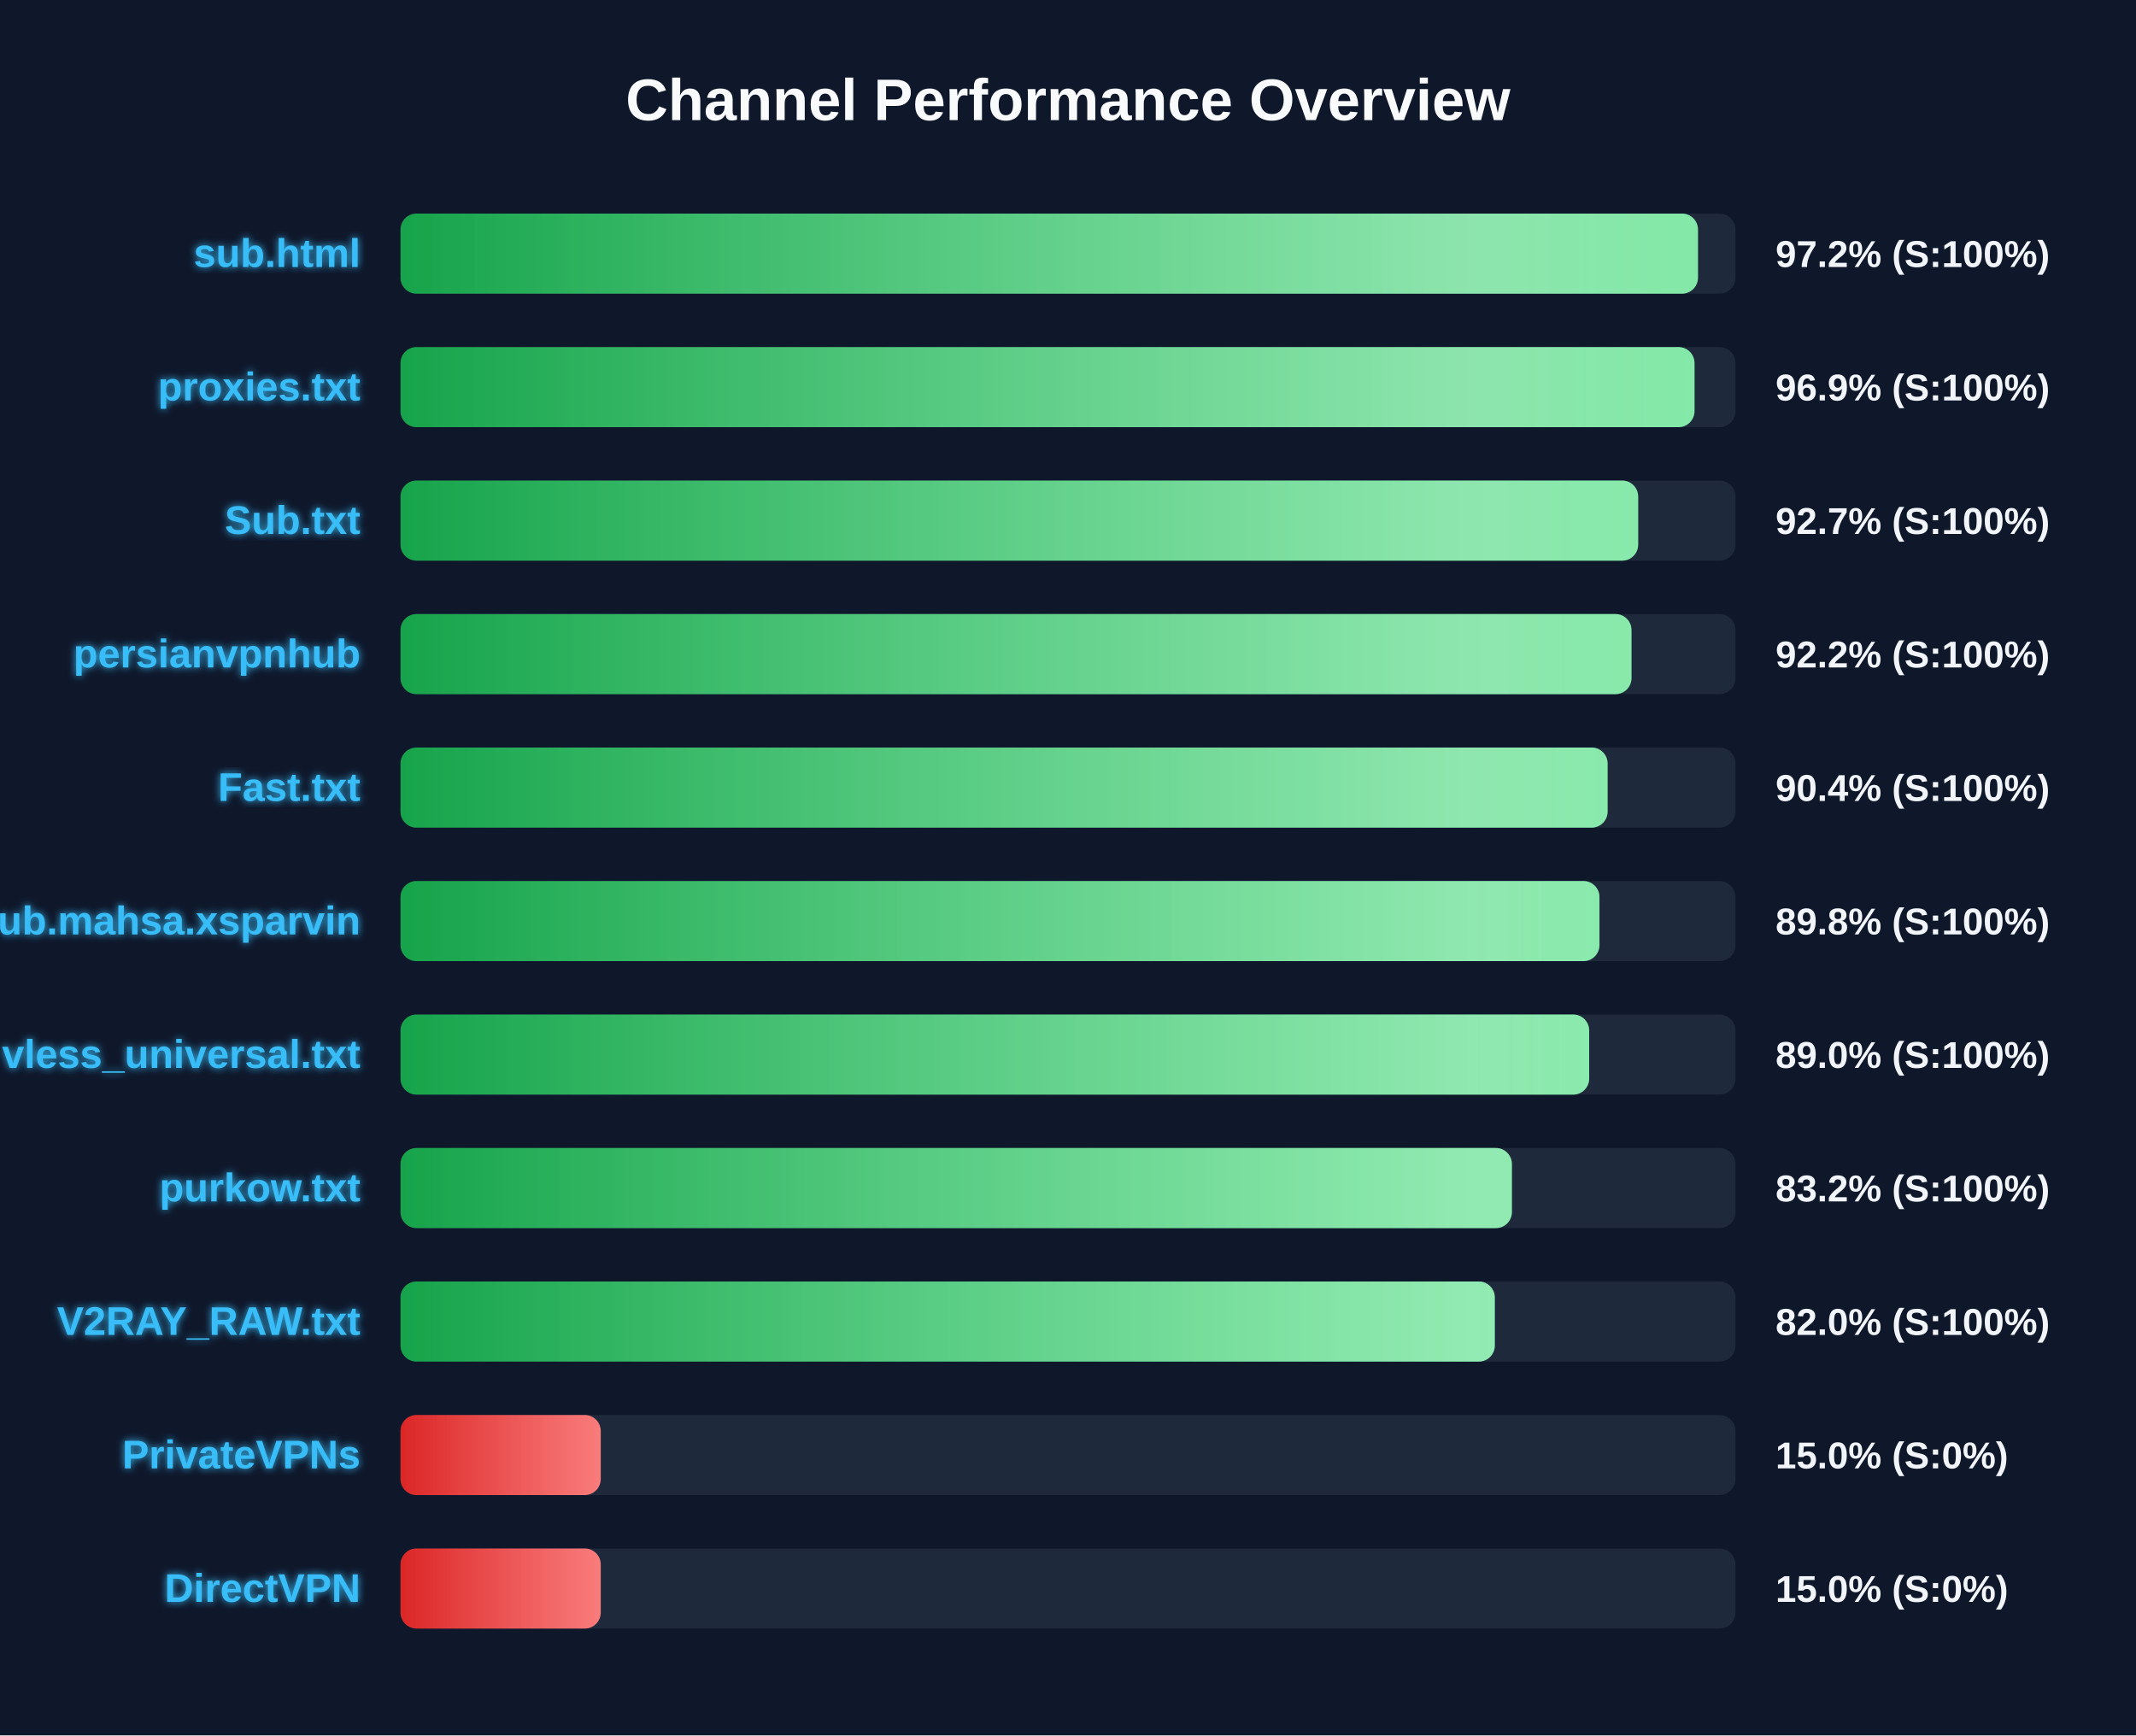
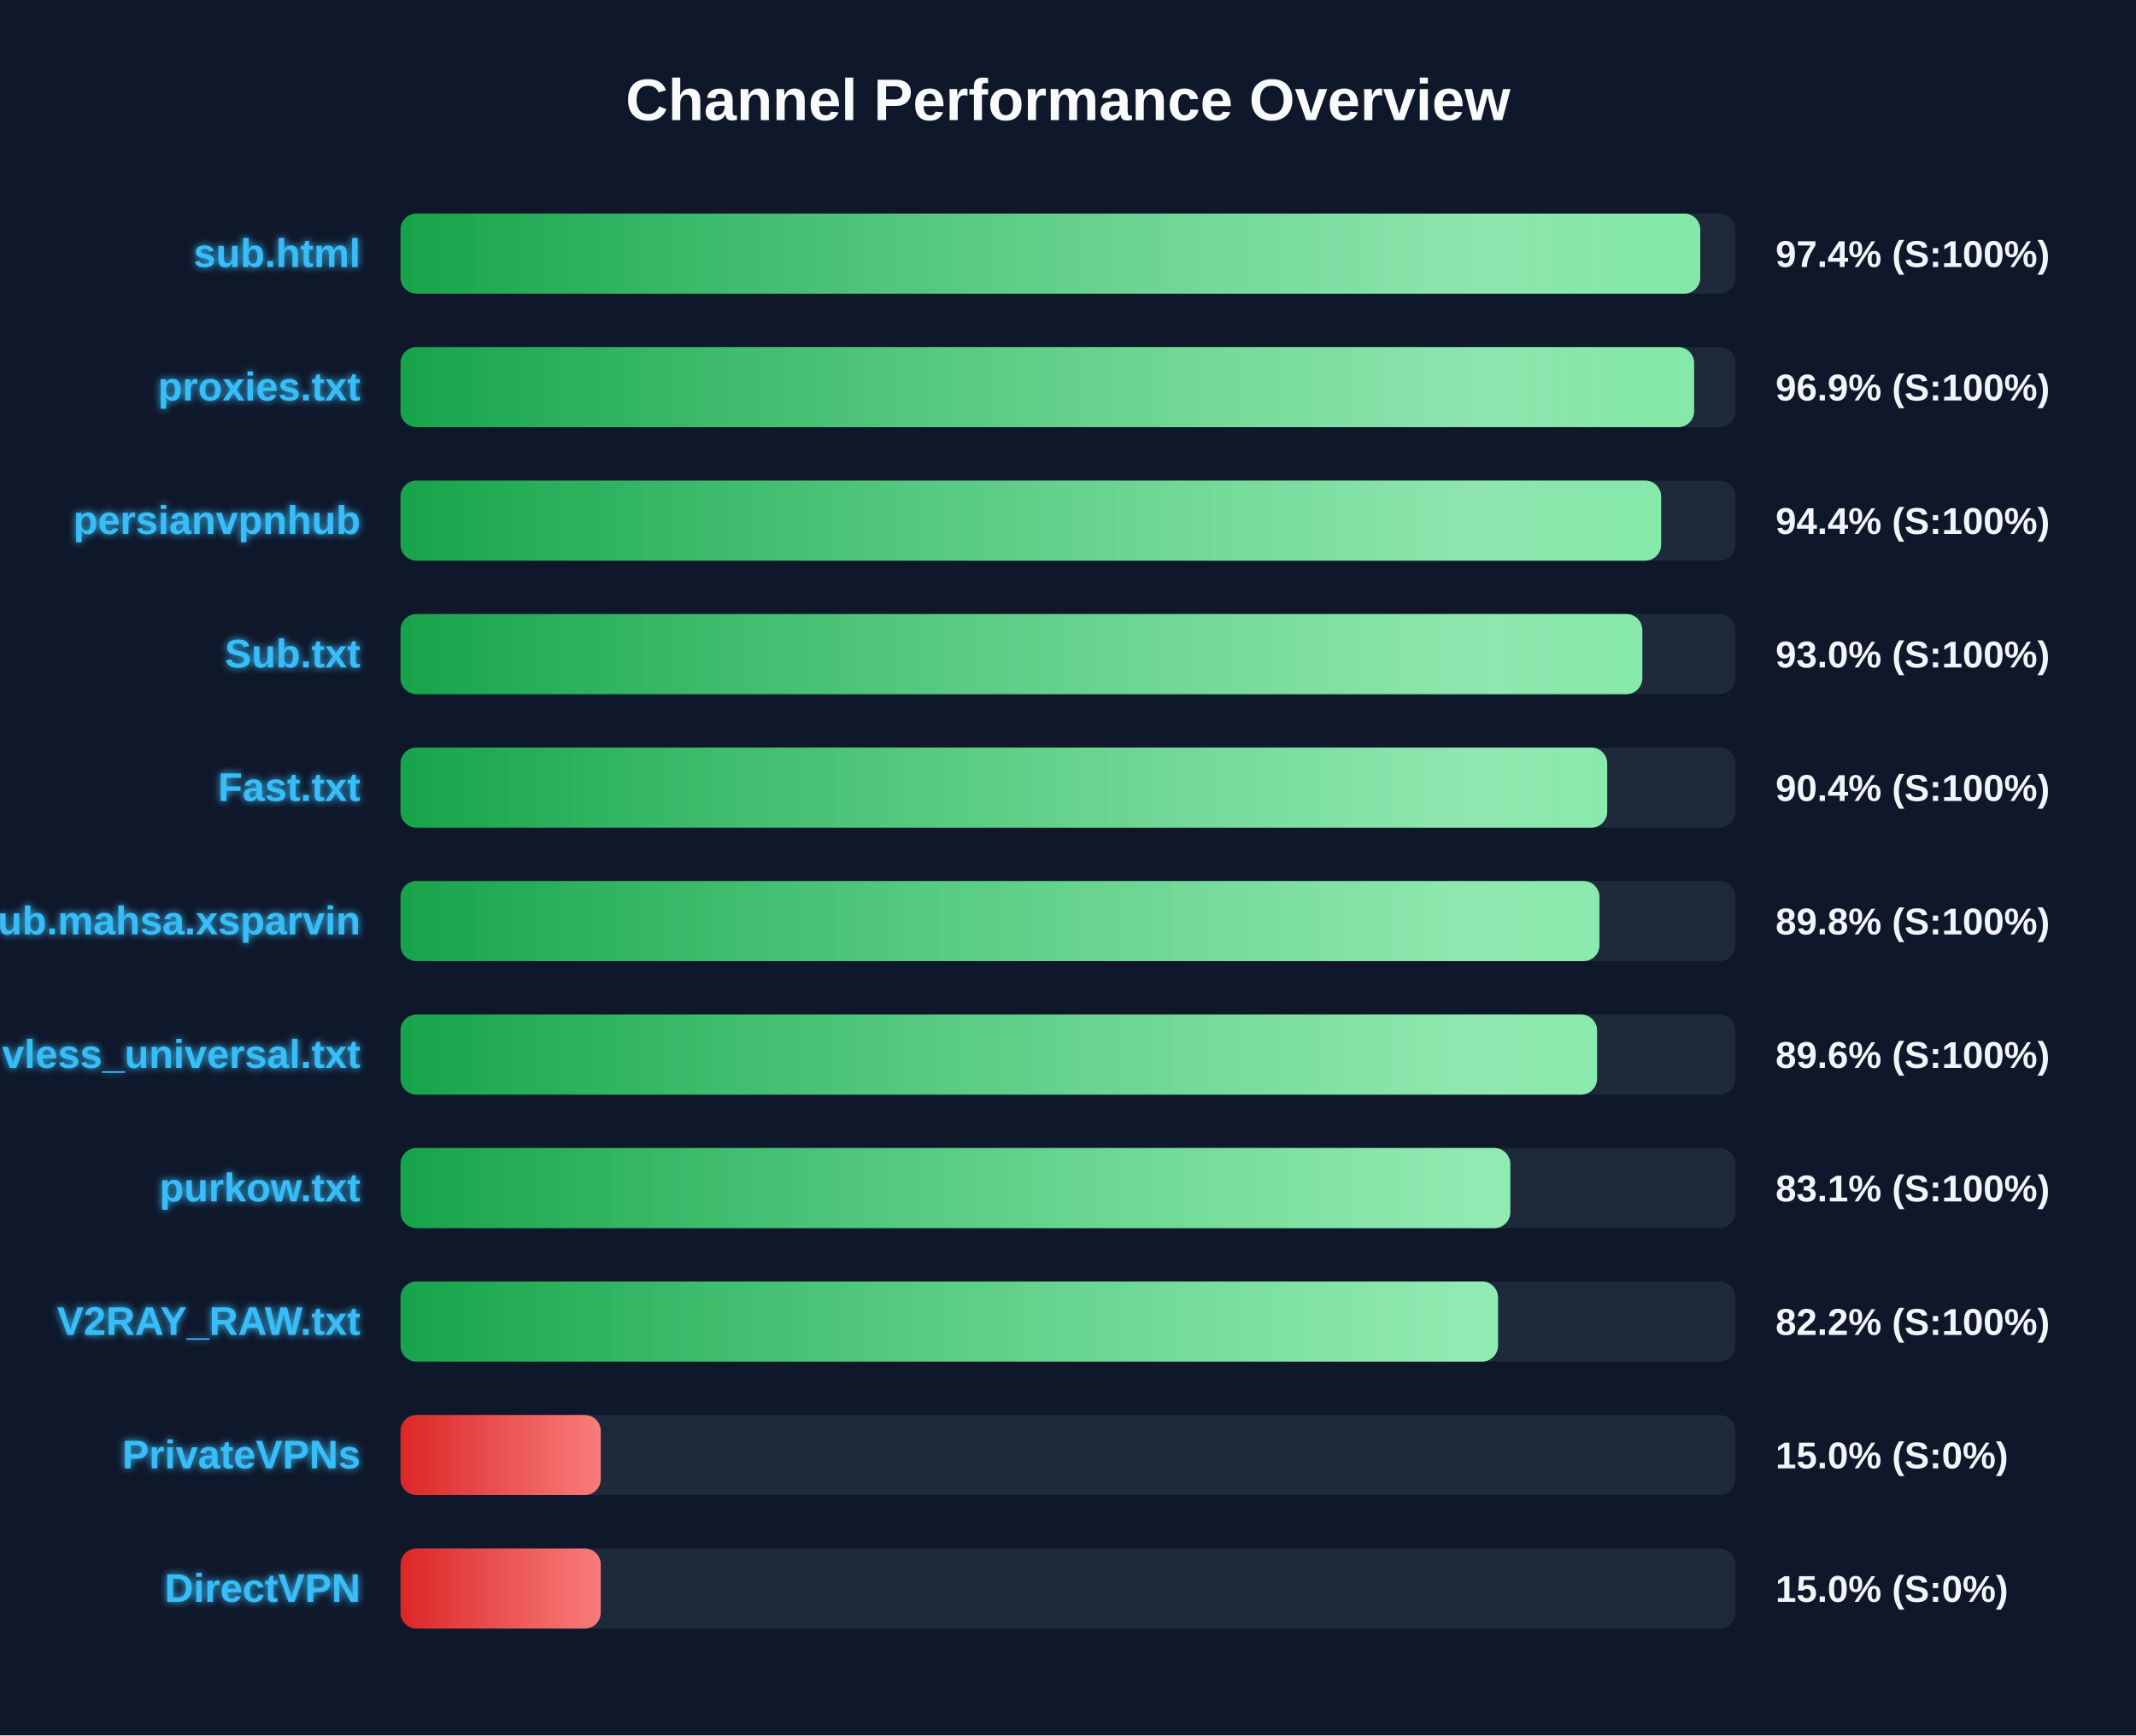
<svg xmlns="http://www.w3.org/2000/svg" width="800" height="650" version="1.1">
  <defs>
    <linearGradient id="grad-green" x1="0%" y1="0%" x2="100%" y2="0%">
      <stop offset="0%" stop-color="#16a34a" />
      <stop offset="100%" stop-color="#4ade80" />
    </linearGradient>
    <linearGradient id="grad-yellow" x1="0%" y1="0%" x2="100%" y2="0%">
      <stop offset="0%" stop-color="#ca8a04" />
      <stop offset="100%" stop-color="#fde047" />
    </linearGradient>
    <linearGradient id="grad-red" x1="0%" y1="0%" x2="100%" y2="0%">
      <stop offset="0%" stop-color="#dc2626" />
      <stop offset="100%" stop-color="#f87171" />
    </linearGradient>
    <linearGradient id="shimmer" x1="0%" y1="0%" x2="100%" y2="0%">
      <stop offset="0%" stop-color="rgba(255,255,255,0)" />
      <stop offset="50%" stop-color="rgba(255,255,255,0.4)" />
      <stop offset="100%" stop-color="rgba(255,255,255,0)" />
    </linearGradient>
    <filter id="glow" x="-20%" y="-20%" width="140%" height="140%">
      <feGaussianBlur stdDeviation="1.5" result="blur" />
      <feComposite in="SourceGraphic" in2="blur" operator="over" />
    </filter>
  </defs>
  <style>
        .bg-rect { fill: #0f172a; }
        .title { font: bold 22px 'Segoe UI', Arial, sans-serif; fill: #f8fafc; }
        .row { font: bold 15px 'Segoe UI', Arial, sans-serif; fill: #38bdf8; filter: url(#glow); }
        .score { font: bold 14px 'Segoe UI', Arial, sans-serif; fill: #f1f5f9; }
        @keyframes shimmer-anim {
            0% { transform: translateX(-100%); }
            100% { transform: translateX(200%); }
        }
        .shimmer-rect {
            animation: shimmer-anim 2.5s infinite linear;
        }
    </style>
  <rect width="100%" height="100%" class="bg-rect" />
  <text x="400" y="45" text-anchor="middle" class="title">Channel Performance Overview</text>
  <rect x="150" y="80" width="500" height="30" fill="#1e293b" rx="6" />
  <clipPath id="clip-0">
-     <rect x="150" y="80" width="485.95" height="30" rx="6" />
+     <rect x="150" y="80" width="486.8" height="30" rx="6" />
  </clipPath>
-   <rect x="150" y="80" width="485.95" height="30" fill="url(#grad-green)" rx="6" />
+   <rect x="150" y="80" width="486.8" height="30" fill="url(#grad-green)" rx="6" />
  <g clip-path="url(#clip-0)">
    <rect x="150" y="80" width="100%" height="30" fill="url(#shimmer)" class="shimmer-rect" />
  </g>
  <text x="135" y="100" text-anchor="end" class="row">sub.html</text>
-   <text x="665" y="100" text-anchor="start" class="score">97.2% (S:100%)</text>
+   <text x="665" y="100" text-anchor="start" class="score">97.4% (S:100%)</text>
  <rect x="150" y="130" width="500" height="30" fill="#1e293b" rx="6" />
  <clipPath id="clip-1">
-     <rect x="150" y="130" width="484.65" height="30" rx="6" />
+     <rect x="150" y="130" width="484.5" height="30" rx="6" />
  </clipPath>
-   <rect x="150" y="130" width="484.65" height="30" fill="url(#grad-green)" rx="6" />
+   <rect x="150" y="130" width="484.5" height="30" fill="url(#grad-green)" rx="6" />
  <g clip-path="url(#clip-1)">
    <rect x="150" y="130" width="100%" height="30" fill="url(#shimmer)" class="shimmer-rect" />
  </g>
  <text x="135" y="150" text-anchor="end" class="row">proxies.txt</text>
  <text x="665" y="150" text-anchor="start" class="score">96.9% (S:100%)</text>
  <rect x="150" y="180" width="500" height="30" fill="#1e293b" rx="6" />
  <clipPath id="clip-2">
-     <rect x="150" y="180" width="463.55" height="30" rx="6" />
+     <rect x="150" y="180" width="472.15" height="30" rx="6" />
  </clipPath>
-   <rect x="150" y="180" width="463.55" height="30" fill="url(#grad-green)" rx="6" />
+   <rect x="150" y="180" width="472.15" height="30" fill="url(#grad-green)" rx="6" />
  <g clip-path="url(#clip-2)">
    <rect x="150" y="180" width="100%" height="30" fill="url(#shimmer)" class="shimmer-rect" />
  </g>
-   <text x="135" y="200" text-anchor="end" class="row">Sub.txt</text>
-   <text x="665" y="200" text-anchor="start" class="score">92.7% (S:100%)</text>
+   <text x="135" y="200" text-anchor="end" class="row">persianvpnhub</text>
+   <text x="665" y="200" text-anchor="start" class="score">94.4% (S:100%)</text>
  <rect x="150" y="230" width="500" height="30" fill="#1e293b" rx="6" />
  <clipPath id="clip-3">
-     <rect x="150" y="230" width="461.05" height="30" rx="6" />
+     <rect x="150" y="230" width="465.1" height="30" rx="6" />
  </clipPath>
-   <rect x="150" y="230" width="461.05" height="30" fill="url(#grad-green)" rx="6" />
+   <rect x="150" y="230" width="465.1" height="30" fill="url(#grad-green)" rx="6" />
  <g clip-path="url(#clip-3)">
    <rect x="150" y="230" width="100%" height="30" fill="url(#shimmer)" class="shimmer-rect" />
  </g>
-   <text x="135" y="250" text-anchor="end" class="row">persianvpnhub</text>
-   <text x="665" y="250" text-anchor="start" class="score">92.2% (S:100%)</text>
+   <text x="135" y="250" text-anchor="end" class="row">Sub.txt</text>
+   <text x="665" y="250" text-anchor="start" class="score">93.0% (S:100%)</text>
  <rect x="150" y="280" width="500" height="30" fill="#1e293b" rx="6" />
  <clipPath id="clip-4">
-     <rect x="150" y="280" width="452.1" height="30" rx="6" />
+     <rect x="150" y="280" width="451.95" height="30" rx="6" />
  </clipPath>
-   <rect x="150" y="280" width="452.1" height="30" fill="url(#grad-green)" rx="6" />
+   <rect x="150" y="280" width="451.95" height="30" fill="url(#grad-green)" rx="6" />
  <g clip-path="url(#clip-4)">
    <rect x="150" y="280" width="100%" height="30" fill="url(#shimmer)" class="shimmer-rect" />
  </g>
  <text x="135" y="300" text-anchor="end" class="row">Fast.txt</text>
  <text x="665" y="300" text-anchor="start" class="score">90.4% (S:100%)</text>
  <rect x="150" y="330" width="500" height="30" fill="#1e293b" rx="6" />
  <clipPath id="clip-5">
    <rect x="150" y="330" width="449.05" height="30" rx="6" />
  </clipPath>
  <rect x="150" y="330" width="449.05" height="30" fill="url(#grad-green)" rx="6" />
  <g clip-path="url(#clip-5)">
    <rect x="150" y="330" width="100%" height="30" fill="url(#shimmer)" class="shimmer-rect" />
  </g>
  <text x="135" y="350" text-anchor="end" class="row">Sub.mahsa.xsparvin</text>
  <text x="665" y="350" text-anchor="start" class="score">89.8% (S:100%)</text>
  <rect x="150" y="380" width="500" height="30" fill="#1e293b" rx="6" />
  <clipPath id="clip-6">
-     <rect x="150" y="380" width="445.2" height="30" rx="6" />
+     <rect x="150" y="380" width="448.15" height="30" rx="6" />
  </clipPath>
-   <rect x="150" y="380" width="445.2" height="30" fill="url(#grad-green)" rx="6" />
+   <rect x="150" y="380" width="448.15" height="30" fill="url(#grad-green)" rx="6" />
  <g clip-path="url(#clip-6)">
    <rect x="150" y="380" width="100%" height="30" fill="url(#shimmer)" class="shimmer-rect" />
  </g>
  <text x="135" y="400" text-anchor="end" class="row">vless_universal.txt</text>
-   <text x="665" y="400" text-anchor="start" class="score">89.0% (S:100%)</text>
+   <text x="665" y="400" text-anchor="start" class="score">89.6% (S:100%)</text>
  <rect x="150" y="430" width="500" height="30" fill="#1e293b" rx="6" />
  <clipPath id="clip-7">
-     <rect x="150" y="430" width="416.25" height="30" rx="6" />
+     <rect x="150" y="430" width="415.65" height="30" rx="6" />
  </clipPath>
-   <rect x="150" y="430" width="416.25" height="30" fill="url(#grad-green)" rx="6" />
+   <rect x="150" y="430" width="415.65" height="30" fill="url(#grad-green)" rx="6" />
  <g clip-path="url(#clip-7)">
    <rect x="150" y="430" width="100%" height="30" fill="url(#shimmer)" class="shimmer-rect" />
  </g>
  <text x="135" y="450" text-anchor="end" class="row">purkow.txt</text>
-   <text x="665" y="450" text-anchor="start" class="score">83.2% (S:100%)</text>
+   <text x="665" y="450" text-anchor="start" class="score">83.1% (S:100%)</text>
  <rect x="150" y="480" width="500" height="30" fill="#1e293b" rx="6" />
  <clipPath id="clip-8">
-     <rect x="150" y="480" width="409.85" height="30" rx="6" />
+     <rect x="150" y="480" width="411.05" height="30" rx="6" />
  </clipPath>
-   <rect x="150" y="480" width="409.85" height="30" fill="url(#grad-green)" rx="6" />
+   <rect x="150" y="480" width="411.05" height="30" fill="url(#grad-green)" rx="6" />
  <g clip-path="url(#clip-8)">
    <rect x="150" y="480" width="100%" height="30" fill="url(#shimmer)" class="shimmer-rect" />
  </g>
  <text x="135" y="500" text-anchor="end" class="row">V2RAY_RAW.txt</text>
-   <text x="665" y="500" text-anchor="start" class="score">82.0% (S:100%)</text>
+   <text x="665" y="500" text-anchor="start" class="score">82.2% (S:100%)</text>
  <rect x="150" y="530" width="500" height="30" fill="#1e293b" rx="6" />
  <clipPath id="clip-9">
    <rect x="150" y="530" width="75.0" height="30" rx="6" />
  </clipPath>
  <rect x="150" y="530" width="75.0" height="30" fill="url(#grad-red)" rx="6" />
  <g clip-path="url(#clip-9)">
    <rect x="150" y="530" width="100%" height="30" fill="url(#shimmer)" class="shimmer-rect" />
  </g>
  <text x="135" y="550" text-anchor="end" class="row">PrivateVPNs</text>
  <text x="665" y="550" text-anchor="start" class="score">15.0% (S:0%)</text>
  <rect x="150" y="580" width="500" height="30" fill="#1e293b" rx="6" />
  <clipPath id="clip-10">
    <rect x="150" y="580" width="75.0" height="30" rx="6" />
  </clipPath>
  <rect x="150" y="580" width="75.0" height="30" fill="url(#grad-red)" rx="6" />
  <g clip-path="url(#clip-10)">
    <rect x="150" y="580" width="100%" height="30" fill="url(#shimmer)" class="shimmer-rect" />
  </g>
  <text x="135" y="600" text-anchor="end" class="row">DirectVPN</text>
  <text x="665" y="600" text-anchor="start" class="score">15.0% (S:0%)</text>
</svg>
